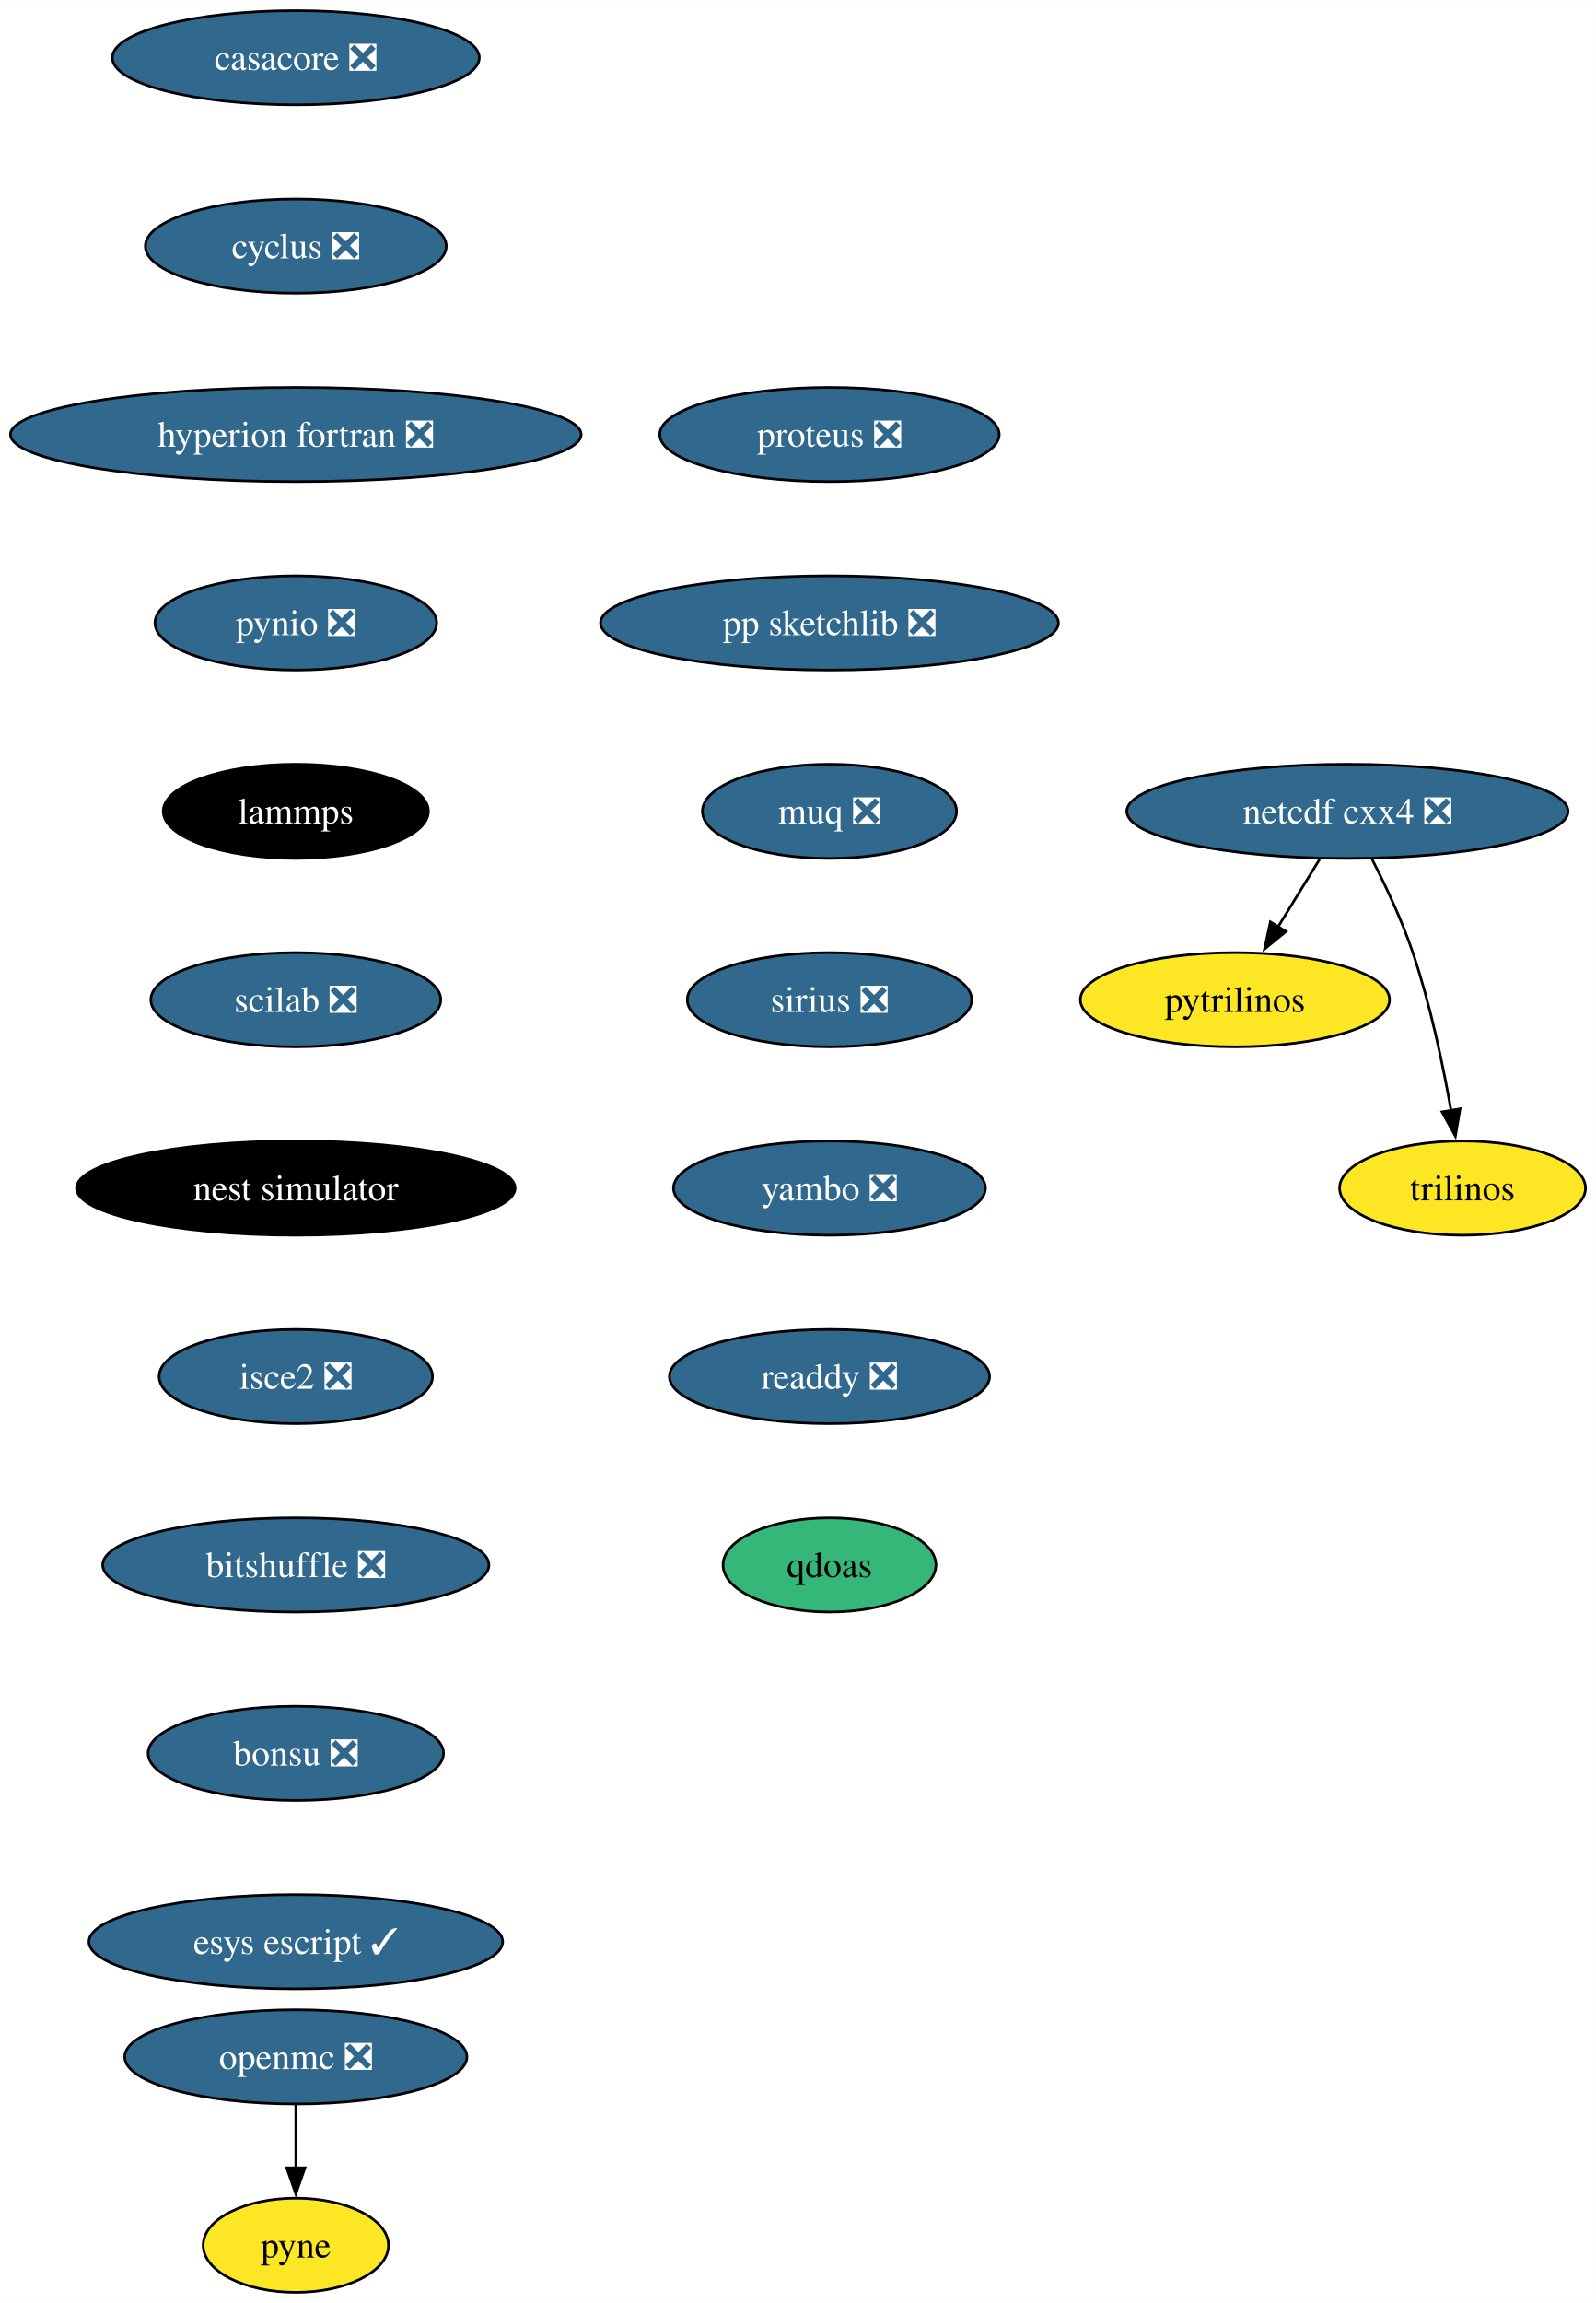
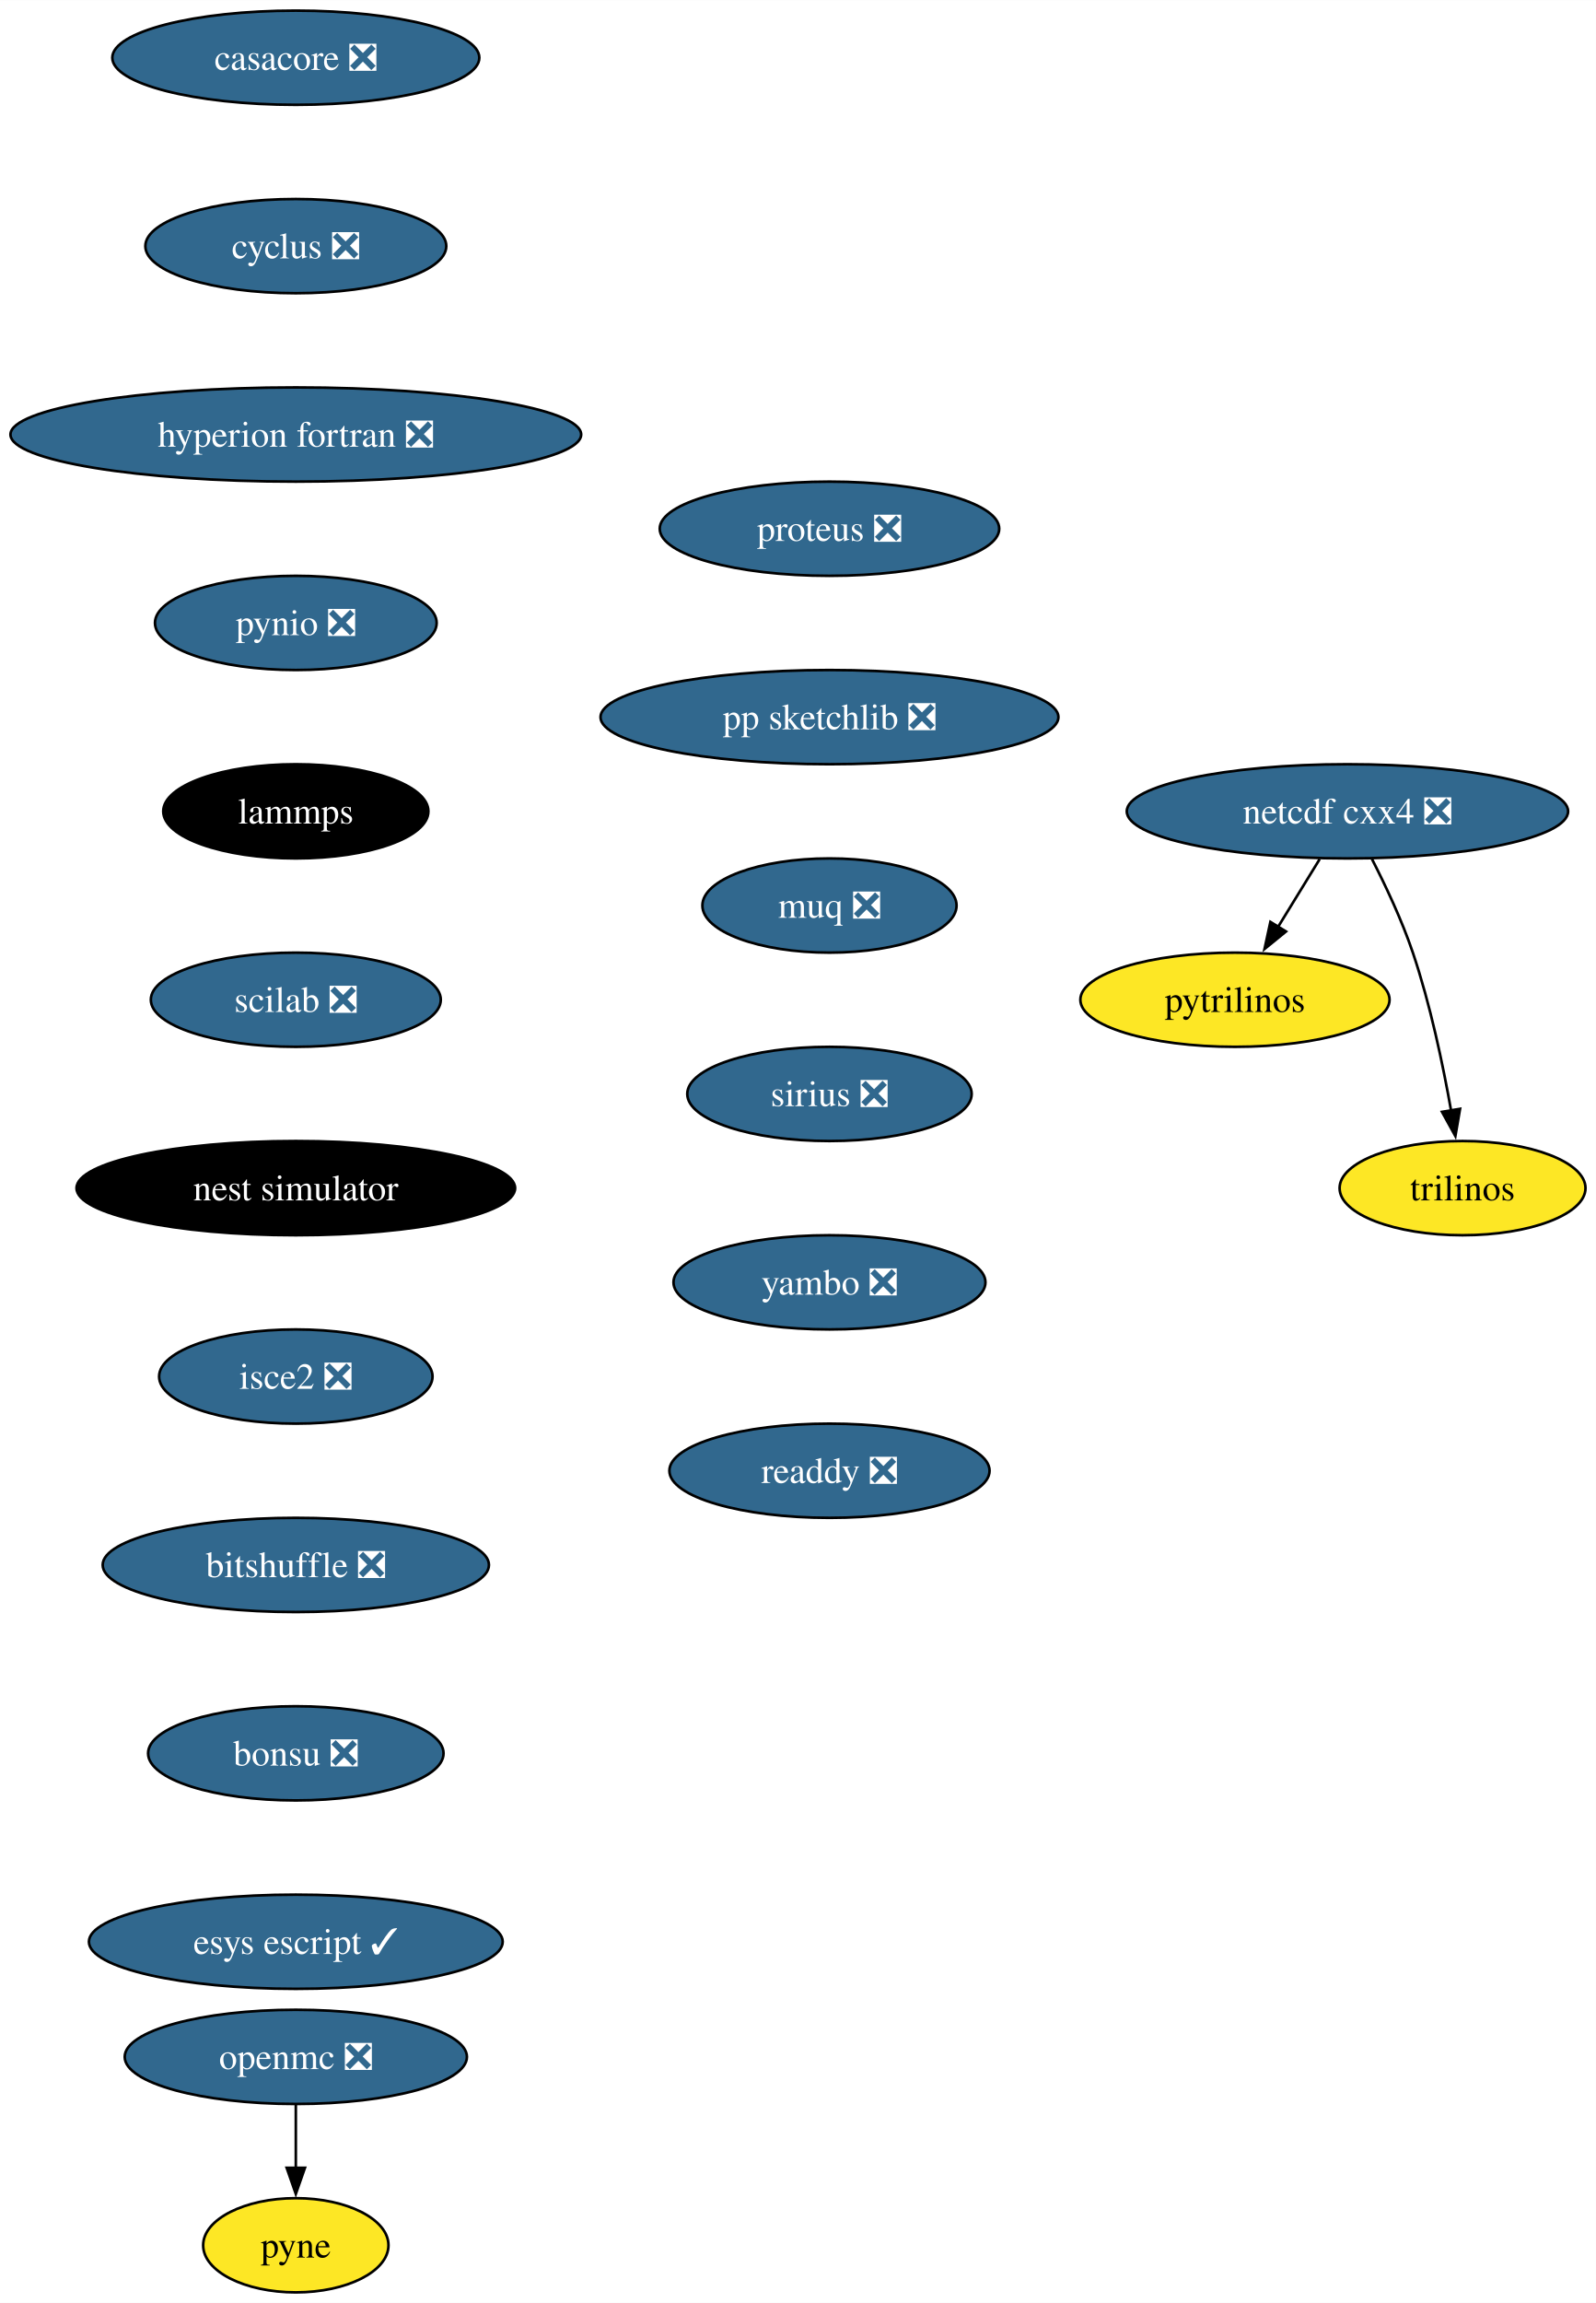
<svg xmlns="http://www.w3.org/2000/svg" xmlns:xlink="http://www.w3.org/1999/xlink" width="610pt" height="880pt" viewBox="0.00 0.00 610.08 880.00">
  <g id="graph0" class="graph" transform="scale(1 1) rotate(0) translate(4 876)">
    <polygon fill="white" stroke="none" points="-4,4 -4,-876 606.08,-876 606.08,4 -4,4" />
    <g id="node1" class="node">
      <g id="a_node1">
        <a xlink:href="https://github.com/conda-forge/casacore-feedstock/pull/83" xlink:title="casacore ❎">
          <ellipse fill="#31688e" stroke="black" cx="109.08" cy="-854" rx="70.15" ry="18" />
          <text text-anchor="middle" x="109.08" y="-849.33" font-family="Times,serif" font-size="14.00" fill="white">casacore ❎</text>
        </a>
      </g>
    </g>
    <g id="node2" class="node">
      <g id="a_node2">
        <a xlink:href="https://github.com/conda-forge/cyclus-feedstock/pull/72" xlink:title="cyclus ❎">
          <ellipse fill="#31688e" stroke="black" cx="109.08" cy="-782" rx="57.52" ry="18" />
          <text text-anchor="middle" x="109.08" y="-777.33" font-family="Times,serif" font-size="14.00" fill="white">cyclus ❎</text>
        </a>
      </g>
    </g>
    <g id="node3" class="node">
      <g id="a_node3">
        <a xlink:href="https://github.com/conda-forge/hyperion-fortran-feedstock/pull/26" xlink:title="hyperion fortran ❎">
          <ellipse fill="#31688e" stroke="black" cx="109.08" cy="-710" rx="109.08" ry="18" />
          <text text-anchor="middle" x="109.08" y="-705.33" font-family="Times,serif" font-size="14.00" fill="white">hyperion fortran ❎</text>
        </a>
      </g>
    </g>
    <g id="node4" class="node">
      <g id="a_node4">
        <a xlink:href="https://github.com/conda-forge/pynio-feedstock/pull/133" xlink:title="pynio ❎">
          <ellipse fill="#31688e" stroke="black" cx="109.08" cy="-638" rx="53.84" ry="18" />
          <text text-anchor="middle" x="109.08" y="-633.33" font-family="Times,serif" font-size="14.00" fill="white">pynio ❎</text>
        </a>
      </g>
    </g>
    <g id="node10" class="node">
      <g id="a_node10">
        <a xlink:href="https://github.com/conda-forge/lammps-feedstock" xlink:title="lammps">
          <ellipse fill="#000000" stroke="black" cx="109.08" cy="-566" rx="50.68" ry="18" />
          <text text-anchor="middle" x="109.08" y="-561.33" font-family="Times,serif" font-size="14.00" fill="white">lammps</text>
        </a>
      </g>
    </g>
    <g id="node5" class="node">
      <g id="a_node5">
        <a xlink:href="https://github.com/conda-forge/netcdf-cxx4-feedstock/pull/47" xlink:title="netcdf cxx4 ❎">
          <ellipse fill="#31688e" stroke="black" cx="511.08" cy="-566" rx="84.35" ry="18" />
          <text text-anchor="middle" x="511.08" y="-561.33" font-family="Times,serif" font-size="14.00" fill="white">netcdf cxx4 ❎</text>
        </a>
      </g>
    </g>
    <g id="node6" class="node">
      <g id="a_node6">
        <a xlink:href="https://github.com/conda-forge/pytrilinos-feedstock" xlink:title="pytrilinos">
          <ellipse fill="#fde725" stroke="black" cx="468.08" cy="-494" rx="59.1" ry="18" />
          <text text-anchor="middle" x="468.08" y="-489.32" font-family="Times,serif" font-size="14.00">pytrilinos</text>
        </a>
      </g>
    </g>
    <g id="edge4" class="edge">
      <path fill="none" stroke="black" d="M500.45,-547.7C495.66,-539.9 489.89,-530.51 484.56,-521.83" />
      <polygon fill="black" stroke="black" points="487.6,-520.08 479.38,-513.39 481.63,-523.75 487.6,-520.08" />
    </g>
    <g id="node7" class="node">
      <g id="a_node7">
        <a xlink:href="https://github.com/conda-forge/trilinos-feedstock" xlink:title="trilinos">
          <ellipse fill="#fde725" stroke="black" cx="555.08" cy="-422" rx="47" ry="18" />
          <text text-anchor="middle" x="555.08" y="-417.32" font-family="Times,serif" font-size="14.00">trilinos</text>
        </a>
      </g>
    </g>
    <g id="edge5" class="edge">
      <path fill="none" stroke="black" d="M520.46,-547.75C525.67,-537.59 531.92,-524.34 536.08,-512 542.73,-492.3 547.57,-469.33 550.69,-451.66" />
      <polygon fill="black" stroke="black" points="554.13,-452.31 552.34,-441.87 547.23,-451.15 554.13,-452.31" />
    </g>
    <g id="node8" class="node">
      <g id="a_node8">
        <a xlink:href="https://github.com/conda-forge/openmc-feedstock/pull/65" xlink:title="openmc ❎">
          <ellipse fill="#31688e" stroke="black" cx="109.08" cy="-90" rx="65.41" ry="18" />
          <text text-anchor="middle" x="109.08" y="-85.33" font-family="Times,serif" font-size="14.00" fill="white">openmc ❎</text>
        </a>
      </g>
    </g>
    <g id="node9" class="node">
      <g id="a_node9">
        <a xlink:href="https://github.com/conda-forge/pyne-feedstock" xlink:title="pyne">
          <ellipse fill="#fde725" stroke="black" cx="109.08" cy="-18" rx="35.42" ry="18" />
          <text text-anchor="middle" x="109.08" y="-13.32" font-family="Times,serif" font-size="14.00">pyne</text>
        </a>
      </g>
    </g>
    <g id="edge6" class="edge">
      <path fill="none" stroke="black" d="M109.08,-71.7C109.08,-64.41 109.08,-55.73 109.08,-47.54" />
      <polygon fill="black" stroke="black" points="112.58,-47.62 109.08,-37.62 105.58,-47.62 112.58,-47.62" />
    </g>
    <g id="node11" class="node">
      <g id="a_node11">
        <a xlink:href="https://github.com/conda-forge/scilab-feedstock/pull/46" xlink:title="scilab ❎">
          <ellipse fill="#31688e" stroke="black" cx="109.08" cy="-494" rx="55.42" ry="18" />
          <text text-anchor="middle" x="109.08" y="-489.32" font-family="Times,serif" font-size="14.00" fill="white">scilab ❎</text>
        </a>
      </g>
    </g>
    <g id="node12" class="node">
      <g id="a_node12">
        <a xlink:href="https://github.com/conda-forge/nest-simulator-feedstock" xlink:title="nest simulator">
          <ellipse fill="#000000" stroke="black" cx="109.08" cy="-422" rx="83.83" ry="18" />
          <text text-anchor="middle" x="109.08" y="-417.32" font-family="Times,serif" font-size="14.00" fill="white">nest simulator</text>
        </a>
      </g>
    </g>
    <g id="node13" class="node">
      <g id="a_node13">
        <a xlink:href="https://github.com/conda-forge/isce2-feedstock/pull/65" xlink:title="isce2 ❎">
          <ellipse fill="#31688e" stroke="black" cx="109.08" cy="-350" rx="52.26" ry="18" />
          <text text-anchor="middle" x="109.08" y="-345.32" font-family="Times,serif" font-size="14.00" fill="white">isce2 ❎</text>
        </a>
      </g>
    </g>
    <g id="node14" class="node">
      <g id="a_node14">
        <a xlink:href="https://github.com/conda-forge/bitshuffle-feedstock/pull/39" xlink:title="bitshuffle ❎">
          <ellipse fill="#31688e" stroke="black" cx="109.08" cy="-278" rx="73.83" ry="18" />
          <text text-anchor="middle" x="109.08" y="-273.32" font-family="Times,serif" font-size="14.00" fill="white">bitshuffle ❎</text>
        </a>
      </g>
    </g>
    <g id="node15" class="node">
      <g id="a_node15">
        <a xlink:href="https://github.com/conda-forge/bonsu-feedstock/pull/62" xlink:title="bonsu ❎">
          <ellipse fill="#31688e" stroke="black" cx="109.08" cy="-206" rx="56.47" ry="18" />
          <text text-anchor="middle" x="109.08" y="-201.33" font-family="Times,serif" font-size="14.00" fill="white">bonsu ❎</text>
        </a>
      </g>
    </g>
    <g id="node16" class="node">
      <g id="a_node16">
        <a xlink:href="https://github.com/conda-forge/esys-escript-feedstock/pull/65" xlink:title="esys escript ✓">
          <ellipse fill="#31688e" stroke="black" cx="109.08" cy="-134" rx="79.09" ry="18" />
          <text text-anchor="middle" x="109.08" y="-129.32" font-family="Times,serif" font-size="14.00" fill="white">esys escript ✓</text>
        </a>
      </g>
    </g>
    <g id="node17" class="node">
      <g id="a_node17">
        <a xlink:href="https://github.com/conda-forge/proteus-feedstock/pull/60" xlink:title="proteus ❎">
-           <ellipse fill="#31688e" stroke="black" cx="313.08" cy="-710" rx="64.89" ry="18" />
-           <text text-anchor="middle" x="313.08" y="-705.33" font-family="Times,serif" font-size="14.00" fill="white">proteus ❎</text>
+           <ellipse fill="#31688e" stroke="black" cx="313.08" cy="-674" rx="64.89" ry="18" />
+           <text text-anchor="middle" x="313.08" y="-669.33" font-family="Times,serif" font-size="14.00" fill="white">proteus ❎</text>
        </a>
      </g>
    </g>
    <g id="node18" class="node">
      <g id="a_node18">
        <a xlink:href="https://github.com/conda-forge/pp-sketchlib-feedstock/pull/47" xlink:title="pp sketchlib ❎">
-           <ellipse fill="#31688e" stroke="black" cx="313.08" cy="-638" rx="87.51" ry="18" />
-           <text text-anchor="middle" x="313.08" y="-633.33" font-family="Times,serif" font-size="14.00" fill="white">pp sketchlib ❎</text>
+           <ellipse fill="#31688e" stroke="black" cx="313.08" cy="-602" rx="87.51" ry="18" />
+           <text text-anchor="middle" x="313.08" y="-597.33" font-family="Times,serif" font-size="14.00" fill="white">pp sketchlib ❎</text>
        </a>
      </g>
    </g>
    <g id="node19" class="node">
      <g id="a_node19">
        <a xlink:href="https://github.com/conda-forge/muq-feedstock/pull/33" xlink:title="muq ❎">
-           <ellipse fill="#31688e" stroke="black" cx="313.08" cy="-566" rx="48.58" ry="18" />
-           <text text-anchor="middle" x="313.08" y="-561.33" font-family="Times,serif" font-size="14.00" fill="white">muq ❎</text>
+           <ellipse fill="#31688e" stroke="black" cx="313.08" cy="-530" rx="48.58" ry="18" />
+           <text text-anchor="middle" x="313.08" y="-525.33" font-family="Times,serif" font-size="14.00" fill="white">muq ❎</text>
        </a>
      </g>
    </g>
    <g id="node20" class="node">
      <g id="a_node20">
        <a xlink:href="https://github.com/conda-forge/sirius-feedstock/pull/22" xlink:title="sirius ❎">
-           <ellipse fill="#31688e" stroke="black" cx="313.08" cy="-494" rx="54.36" ry="18" />
-           <text text-anchor="middle" x="313.08" y="-489.32" font-family="Times,serif" font-size="14.00" fill="white">sirius ❎</text>
+           <ellipse fill="#31688e" stroke="black" cx="313.08" cy="-458" rx="54.36" ry="18" />
+           <text text-anchor="middle" x="313.08" y="-453.32" font-family="Times,serif" font-size="14.00" fill="white">sirius ❎</text>
        </a>
      </g>
    </g>
    <g id="node21" class="node">
      <g id="a_node21">
        <a xlink:href="https://github.com/conda-forge/yambo-feedstock/pull/20" xlink:title="yambo ❎">
-           <ellipse fill="#31688e" stroke="black" cx="313.08" cy="-422" rx="59.63" ry="18" />
-           <text text-anchor="middle" x="313.08" y="-417.32" font-family="Times,serif" font-size="14.00" fill="white">yambo ❎</text>
+           <ellipse fill="#31688e" stroke="black" cx="313.08" cy="-386" rx="59.63" ry="18" />
+           <text text-anchor="middle" x="313.08" y="-381.32" font-family="Times,serif" font-size="14.00" fill="white">yambo ❎</text>
        </a>
      </g>
    </g>
    <g id="node22" class="node">
      <g id="a_node22">
        <a xlink:href="https://github.com/conda-forge/readdy-feedstock/pull/12" xlink:title="readdy ❎">
-           <ellipse fill="#31688e" stroke="black" cx="313.08" cy="-350" rx="61.2" ry="18" />
-           <text text-anchor="middle" x="313.08" y="-345.32" font-family="Times,serif" font-size="14.00" fill="white">readdy ❎</text>
-         </a>
-       </g>
-     </g>
-     <g id="node23" class="node">
-       <g id="a_node23">
-         <a xlink:href="https://github.com/conda-forge/qdoas-feedstock" xlink:title="qdoas">
-           <ellipse fill="#35b779" stroke="black" cx="313.08" cy="-278" rx="40.69" ry="18" />
-           <text text-anchor="middle" x="313.08" y="-273.32" font-family="Times,serif" font-size="14.00">qdoas</text>
+           <ellipse fill="#31688e" stroke="black" cx="313.08" cy="-314" rx="61.2" ry="18" />
+           <text text-anchor="middle" x="313.08" y="-309.32" font-family="Times,serif" font-size="14.00" fill="white">readdy ❎</text>
        </a>
      </g>
    </g>
  </g>
</svg>
